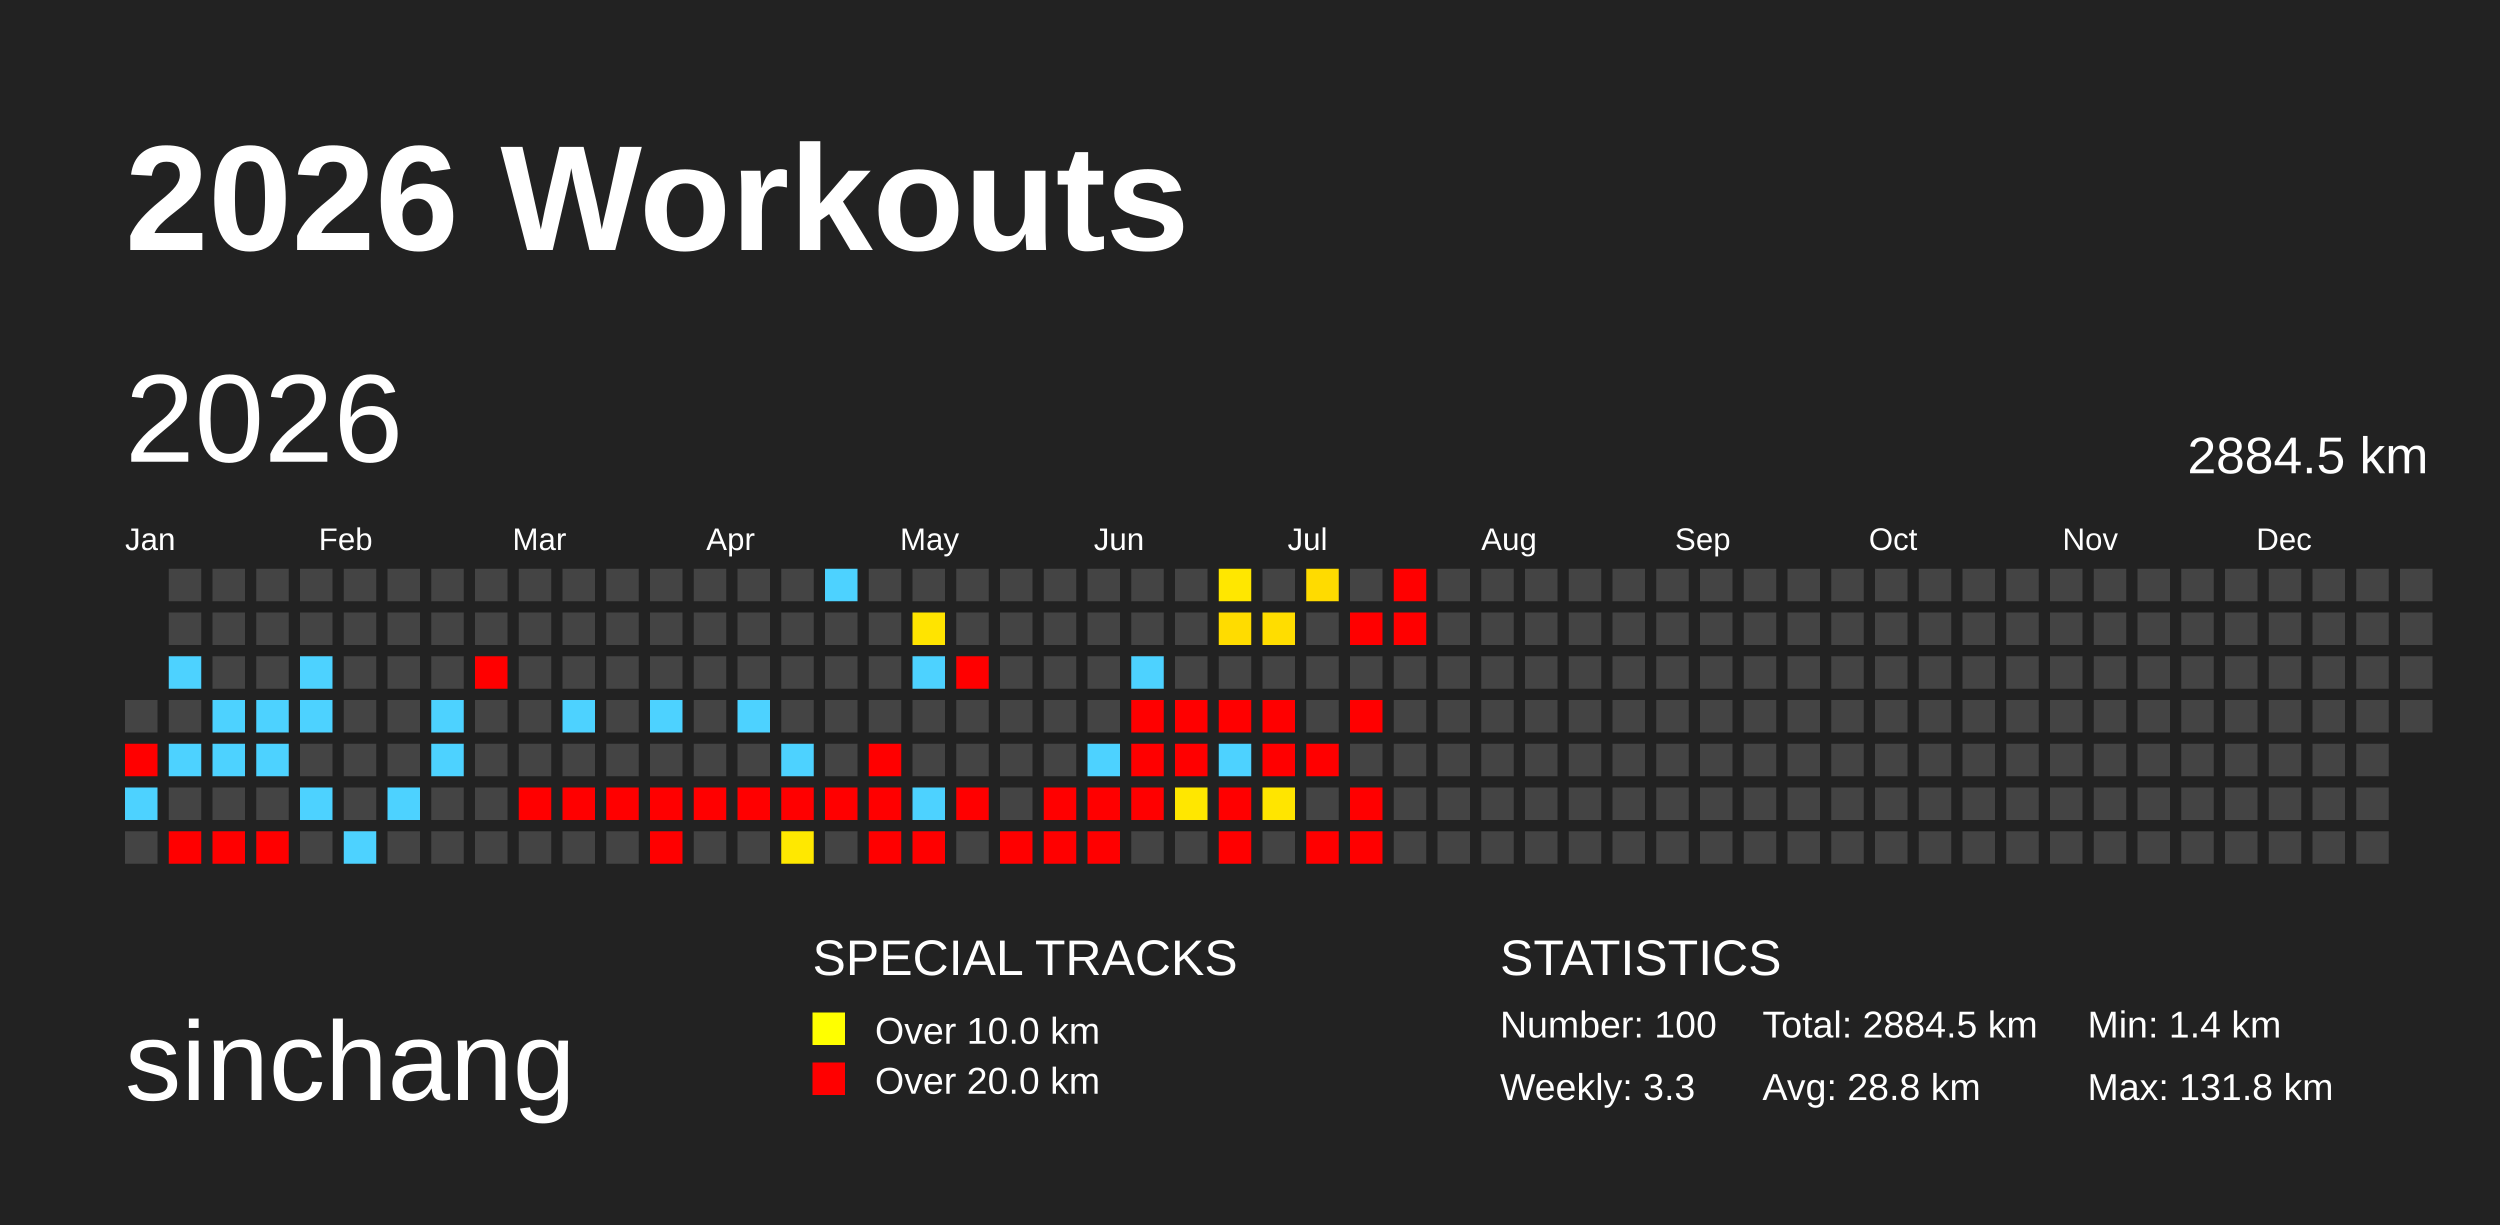
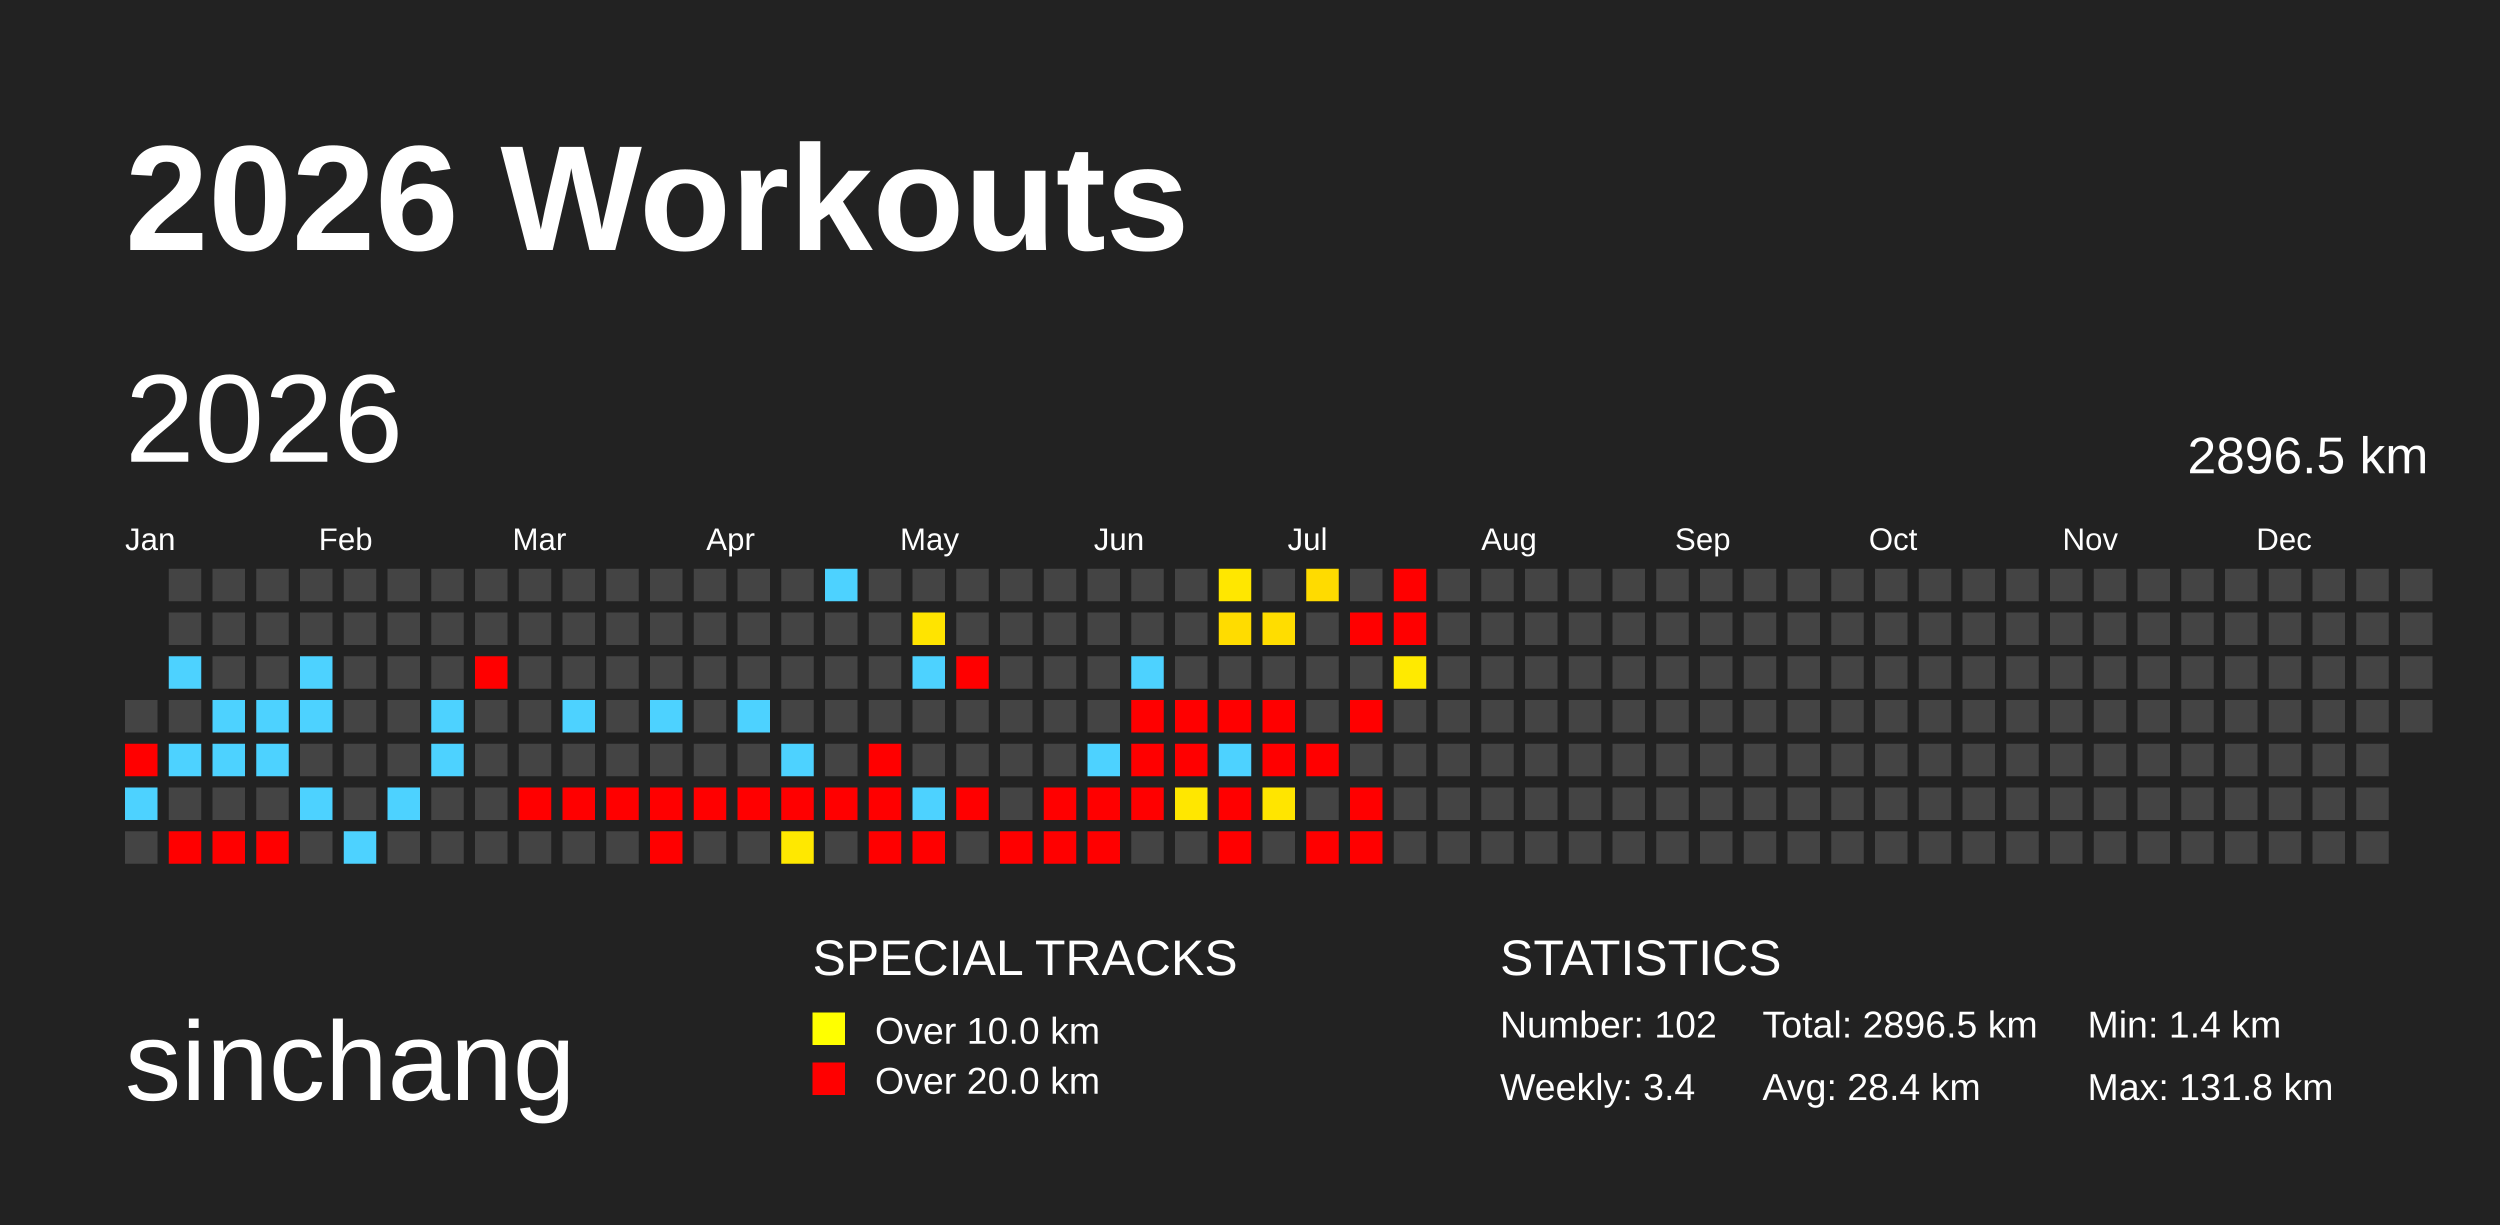
<svg xmlns="http://www.w3.org/2000/svg" baseProfile="full" height="98mm" version="1.1" viewBox="0,0,200,98" width="200mm">
  <defs>
    <pattern height="2" id="indoor-stripe" patternUnits="userSpaceOnUse" width="2">
      <line stroke="white" stroke-opacity="0.45" stroke-width="0.5" x1="0" x2="2" y1="2" y2="0" />
    </pattern>
  </defs>
  <rect fill="#222222" height="98" width="200" x="0" y="0" />
  <text fill="#FFFFFF" style="font-size:12px; font-family:Arial; font-weight:bold;" x="10" y="20">2026 Workouts</text>
  <text fill="#FFFFFF" style="font-size:9px; font-family:Arial" x="10" y="88">sinchang</text>
  <text fill="#FFFFFF" style="font-size:4px; font-family:Arial" x="65" y="78">SPECIAL TRACKS</text>
  <rect fill="yellow" height="2.6" width="2.6" x="65" y="81" />
  <text fill="#FFFFFF" style="font-size:3px; font-family:Arial" x="70" y="83.5">Over 10.0 km</text>
  <rect fill="red" height="2.6" width="2.6" x="65" y="85" />
  <text fill="#FFFFFF" style="font-size:3px; font-family:Arial" x="70" y="87.5">Over 20.0 km</text>
  <text fill="#FFFFFF" style="font-size:4px; font-family:Arial" x="120" y="78">STATISTICS</text>
-   <text fill="#FFFFFF" style="font-size:3px; font-family:Arial" x="120" y="83">Number: 100</text>
-   <text fill="#FFFFFF" style="font-size:3px; font-family:Arial" x="120" y="88">Weekly: 3.3</text>
-   <text fill="#FFFFFF" style="font-size:3px; font-family:Arial" x="141" y="83">Total: 2884.5 km</text>
-   <text fill="#FFFFFF" style="font-size:3px; font-family:Arial" x="141" y="88">Avg: 28.8 km</text>
+   <text fill="#FFFFFF" style="font-size:3px; font-family:Arial" x="120" y="83">Number: 102</text>
+   <text fill="#FFFFFF" style="font-size:3px; font-family:Arial" x="120" y="88">Weekly: 3.4</text>
+   <text fill="#FFFFFF" style="font-size:3px; font-family:Arial" x="141" y="83">Total: 2896.5 km</text>
+   <text fill="#FFFFFF" style="font-size:3px; font-family:Arial" x="141" y="88">Avg: 28.4 km</text>
  <text fill="#FFFFFF" style="font-size:3px; font-family:Arial" x="167" y="83">Min: 1.4 km</text>
  <text fill="#FFFFFF" style="font-size:3px; font-family:Arial" x="167" y="88">Max: 131.8 km</text>
  <text dominant-baseline="hanging" fill="#FFFFFF" style="font-size:10.0px; font-family:Arial;" x="10" y="30">2026</text>
-   <text dominant-baseline="hanging" fill="#FFFFFF" style="font-size:4.125px; font-family:Arial;" x="175" y="35">2884.5 km</text>
+   <text dominant-baseline="hanging" fill="#FFFFFF" style="font-size:4.125px; font-family:Arial;" x="175" y="35">2896.5 km</text>
  <text fill="#FFFFFF" style="font-size:2.5px; font-family:Arial" x="10.0" y="44">Jan</text>
  <text fill="#FFFFFF" style="font-size:2.5px; font-family:Arial" x="25.5" y="44">Feb</text>
  <text fill="#FFFFFF" style="font-size:2.5px; font-family:Arial" x="41.0" y="44">Mar</text>
  <text fill="#FFFFFF" style="font-size:2.5px; font-family:Arial" x="56.5" y="44">Apr</text>
  <text fill="#FFFFFF" style="font-size:2.5px; font-family:Arial" x="72.0" y="44">May</text>
  <text fill="#FFFFFF" style="font-size:2.5px; font-family:Arial" x="87.5" y="44">Jun</text>
  <text fill="#FFFFFF" style="font-size:2.5px; font-family:Arial" x="103.0" y="44">Jul</text>
  <text fill="#FFFFFF" style="font-size:2.5px; font-family:Arial" x="118.5" y="44">Aug</text>
  <text fill="#FFFFFF" style="font-size:2.5px; font-family:Arial" x="134.0" y="44">Sep</text>
  <text fill="#FFFFFF" style="font-size:2.5px; font-family:Arial" x="149.5" y="44">Oct</text>
  <text fill="#FFFFFF" style="font-size:2.5px; font-family:Arial" x="165.0" y="44">Nov</text>
  <text fill="#FFFFFF" style="font-size:2.5px; font-family:Arial" x="180.5" y="44">Dec</text>
  <rect fill="#444444" height="2.6" width="2.6" x="10.0" y="56.0" />
  <rect fill="red" height="2.6" width="2.6" x="10.0" y="59.5" />
  <rect fill="#4dd2ff" height="2.6" width="2.6" x="10.0" y="63.0" />
  <rect fill="#444444" height="2.6" width="2.6" x="10.0" y="66.5" />
  <rect fill="#444444" height="2.6" width="2.6" x="13.5" y="45.5" />
  <rect fill="#444444" height="2.6" width="2.6" x="13.5" y="49.0" />
  <rect fill="#4dd2ff" height="2.6" width="2.6" x="13.5" y="52.5" />
  <rect fill="#444444" height="2.6" width="2.6" x="13.5" y="56.0" />
  <rect fill="#4dd2ff" height="2.6" width="2.6" x="13.5" y="59.5" />
  <rect fill="#444444" height="2.6" width="2.6" x="13.5" y="63.0" />
  <rect fill="red" height="2.6" width="2.6" x="13.5" y="66.5" />
  <rect fill="#444444" height="2.6" width="2.6" x="17.0" y="45.5" />
  <rect fill="#444444" height="2.6" width="2.6" x="17.0" y="49.0" />
  <rect fill="#444444" height="2.6" width="2.6" x="17.0" y="52.5" />
  <rect fill="#4dd2ff" height="2.6" width="2.6" x="17.0" y="56.0" />
  <rect fill="#4dd2ff" height="2.6" width="2.6" x="17.0" y="59.5" />
  <rect fill="#444444" height="2.6" width="2.6" x="17.0" y="63.0" />
  <rect fill="red" height="2.6" width="2.6" x="17.0" y="66.5" />
  <rect fill="#444444" height="2.6" width="2.6" x="20.5" y="45.5" />
  <rect fill="#444444" height="2.6" width="2.6" x="20.5" y="49.0" />
  <rect fill="#444444" height="2.6" width="2.6" x="20.5" y="52.5" />
  <rect fill="#4dd2ff" height="2.6" width="2.6" x="20.5" y="56.0" />
  <rect fill="#4dd2ff" height="2.6" width="2.6" x="20.5" y="59.5" />
  <rect fill="#444444" height="2.6" width="2.6" x="20.5" y="63.0" />
  <rect fill="red" height="2.6" width="2.6" x="20.5" y="66.5" />
  <rect fill="#444444" height="2.6" width="2.6" x="24.0" y="45.5" />
  <rect fill="#444444" height="2.6" width="2.6" x="24.0" y="49.0" />
  <rect fill="#4dd2ff" height="2.6" width="2.6" x="24.0" y="52.5" />
  <rect fill="#4dd2ff" height="2.6" width="2.6" x="24.0" y="56.0" />
  <rect fill="#444444" height="2.6" width="2.6" x="24.0" y="59.5" />
  <rect fill="#4dd2ff" height="2.6" width="2.6" x="24.0" y="63.0" />
  <rect fill="#444444" height="2.6" width="2.6" x="24.0" y="66.5" />
  <rect fill="#444444" height="2.6" width="2.6" x="27.5" y="45.5" />
  <rect fill="#444444" height="2.6" width="2.6" x="27.5" y="49.0" />
  <rect fill="#444444" height="2.6" width="2.6" x="27.5" y="52.5" />
  <rect fill="#444444" height="2.6" width="2.6" x="27.5" y="56.0" />
  <rect fill="#444444" height="2.6" width="2.6" x="27.5" y="59.5" />
  <rect fill="#444444" height="2.6" width="2.6" x="27.5" y="63.0" />
  <rect fill="#4dd2ff" height="2.6" width="2.6" x="27.5" y="66.5" />
  <rect fill="#444444" height="2.6" width="2.6" x="31.0" y="45.5" />
  <rect fill="#444444" height="2.6" width="2.6" x="31.0" y="49.0" />
  <rect fill="#444444" height="2.6" width="2.6" x="31.0" y="52.5" />
  <rect fill="#444444" height="2.6" width="2.6" x="31.0" y="56.0" />
  <rect fill="#444444" height="2.6" width="2.6" x="31.0" y="59.5" />
  <rect fill="#4dd2ff" height="2.6" width="2.6" x="31.0" y="63.0" />
  <rect fill="#444444" height="2.6" width="2.6" x="31.0" y="66.5" />
  <rect fill="#444444" height="2.6" width="2.6" x="34.5" y="45.5" />
  <rect fill="#444444" height="2.6" width="2.6" x="34.5" y="49.0" />
  <rect fill="#444444" height="2.6" width="2.6" x="34.5" y="52.5" />
  <rect fill="#4dd2ff" height="2.6" width="2.6" x="34.5" y="56.0" />
  <rect fill="#4dd2ff" height="2.6" width="2.6" x="34.5" y="59.5" />
  <rect fill="#444444" height="2.6" width="2.6" x="34.5" y="63.0" />
  <rect fill="#444444" height="2.6" width="2.6" x="34.5" y="66.5" />
  <rect fill="#444444" height="2.6" width="2.6" x="38.0" y="45.5" />
  <rect fill="#444444" height="2.6" width="2.6" x="38.0" y="49.0" />
  <rect fill="red" height="2.6" width="2.6" x="38.0" y="52.5" />
  <rect fill="#444444" height="2.6" width="2.6" x="38.0" y="56.0" />
  <rect fill="#444444" height="2.6" width="2.6" x="38.0" y="59.5" />
  <rect fill="#444444" height="2.6" width="2.6" x="38.0" y="63.0" />
  <rect fill="#444444" height="2.6" width="2.6" x="38.0" y="66.5" />
  <rect fill="#444444" height="2.6" width="2.6" x="41.5" y="45.5" />
  <rect fill="#444444" height="2.6" width="2.6" x="41.5" y="49.0" />
  <rect fill="#444444" height="2.6" width="2.6" x="41.5" y="52.5" />
  <rect fill="#444444" height="2.6" width="2.6" x="41.5" y="56.0" />
  <rect fill="#444444" height="2.6" width="2.6" x="41.5" y="59.5" />
  <rect fill="red" height="2.6" width="2.6" x="41.5" y="63.0" />
  <rect fill="#444444" height="2.6" width="2.6" x="41.5" y="66.5" />
  <rect fill="#444444" height="2.6" width="2.6" x="45.0" y="45.5" />
  <rect fill="#444444" height="2.6" width="2.6" x="45.0" y="49.0" />
  <rect fill="#444444" height="2.6" width="2.6" x="45.0" y="52.5" />
  <rect fill="#4dd2ff" height="2.6" width="2.6" x="45.0" y="56.0" />
  <rect fill="#444444" height="2.6" width="2.6" x="45.0" y="59.5" />
  <rect fill="red" height="2.6" width="2.6" x="45.0" y="63.0" />
  <rect fill="#444444" height="2.6" width="2.6" x="45.0" y="66.5" />
  <rect fill="#444444" height="2.6" width="2.6" x="48.5" y="45.5" />
  <rect fill="#444444" height="2.6" width="2.6" x="48.5" y="49.0" />
  <rect fill="#444444" height="2.6" width="2.6" x="48.5" y="52.5" />
  <rect fill="#444444" height="2.6" width="2.6" x="48.5" y="56.0" />
  <rect fill="#444444" height="2.6" width="2.6" x="48.5" y="59.5" />
  <rect fill="red" height="2.6" width="2.6" x="48.5" y="63.0" />
  <rect fill="#444444" height="2.6" width="2.6" x="48.5" y="66.5" />
  <rect fill="#444444" height="2.6" width="2.6" x="52.0" y="45.5" />
  <rect fill="#444444" height="2.6" width="2.6" x="52.0" y="49.0" />
  <rect fill="#444444" height="2.6" width="2.6" x="52.0" y="52.5" />
  <rect fill="#4dd2ff" height="2.6" width="2.6" x="52.0" y="56.0" />
  <rect fill="#444444" height="2.6" width="2.6" x="52.0" y="59.5" />
  <rect fill="red" height="2.6" width="2.6" x="52.0" y="63.0" />
  <rect fill="red" height="2.6" width="2.6" x="52.0" y="66.5" />
  <rect fill="#444444" height="2.6" width="2.6" x="55.5" y="45.5" />
  <rect fill="#444444" height="2.6" width="2.6" x="55.5" y="49.0" />
  <rect fill="#444444" height="2.6" width="2.6" x="55.5" y="52.5" />
  <rect fill="#444444" height="2.6" width="2.6" x="55.5" y="56.0" />
  <rect fill="#444444" height="2.6" width="2.6" x="55.5" y="59.5" />
  <rect fill="red" height="2.6" width="2.6" x="55.5" y="63.0" />
  <rect fill="#444444" height="2.6" width="2.6" x="55.5" y="66.5" />
  <rect fill="#444444" height="2.6" width="2.6" x="59.0" y="45.5" />
  <rect fill="#444444" height="2.6" width="2.6" x="59.0" y="49.0" />
  <rect fill="#444444" height="2.6" width="2.6" x="59.0" y="52.5" />
  <rect fill="#4dd2ff" height="2.6" width="2.6" x="59.0" y="56.0" />
  <rect fill="#444444" height="2.6" width="2.6" x="59.0" y="59.5" />
  <rect fill="red" height="2.6" width="2.6" x="59.0" y="63.0" />
  <rect fill="#444444" height="2.6" width="2.6" x="59.0" y="66.5" />
  <rect fill="#444444" height="2.6" width="2.6" x="62.5" y="45.5" />
  <rect fill="#444444" height="2.6" width="2.6" x="62.5" y="49.0" />
  <rect fill="#444444" height="2.6" width="2.6" x="62.5" y="52.5" />
  <rect fill="#444444" height="2.6" width="2.6" x="62.5" y="56.0" />
  <rect fill="#4dd2ff" height="2.6" width="2.6" x="62.5" y="59.5" />
  <rect fill="red" height="2.6" width="2.6" x="62.5" y="63.0" />
  <rect fill="#ffe800" height="2.6" width="2.6" x="62.5" y="66.5" />
  <rect fill="#4dd2ff" height="2.6" width="2.6" x="66.0" y="45.5" />
  <rect fill="#444444" height="2.6" width="2.6" x="66.0" y="49.0" />
  <rect fill="#444444" height="2.6" width="2.6" x="66.0" y="52.5" />
  <rect fill="#444444" height="2.6" width="2.6" x="66.0" y="56.0" />
  <rect fill="#444444" height="2.6" width="2.6" x="66.0" y="59.5" />
  <rect fill="red" height="2.6" width="2.6" x="66.0" y="63.0" />
  <rect fill="#444444" height="2.6" width="2.6" x="66.0" y="66.5" />
  <rect fill="#444444" height="2.6" width="2.6" x="69.5" y="45.5" />
  <rect fill="#444444" height="2.6" width="2.6" x="69.5" y="49.0" />
  <rect fill="#444444" height="2.6" width="2.6" x="69.5" y="52.5" />
  <rect fill="#444444" height="2.6" width="2.6" x="69.5" y="56.0" />
  <rect fill="red" height="2.6" width="2.6" x="69.5" y="59.5" />
  <rect fill="red" height="2.6" width="2.6" x="69.5" y="63.0" />
  <rect fill="red" height="2.6" width="2.6" x="69.5" y="66.5" />
  <rect fill="#444444" height="2.6" width="2.6" x="73.0" y="45.5" />
  <rect fill="#ffe400" height="2.6" width="2.6" x="73.0" y="49.0" />
  <rect fill="#4dd2ff" height="2.6" width="2.6" x="73.0" y="52.5" />
  <rect fill="#444444" height="2.6" width="2.6" x="73.0" y="56.0" />
  <rect fill="#444444" height="2.6" width="2.6" x="73.0" y="59.5" />
  <rect fill="#4dd2ff" height="2.6" width="2.6" x="73.0" y="63.0" />
  <rect fill="red" height="2.6" width="2.6" x="73.0" y="66.5" />
  <rect fill="#444444" height="2.6" width="2.6" x="76.5" y="45.5" />
  <rect fill="#444444" height="2.6" width="2.6" x="76.5" y="49.0" />
  <rect fill="red" height="2.6" width="2.6" x="76.5" y="52.5" />
  <rect fill="#444444" height="2.6" width="2.6" x="76.5" y="56.0" />
  <rect fill="#444444" height="2.6" width="2.6" x="76.5" y="59.5" />
  <rect fill="red" height="2.6" width="2.6" x="76.5" y="63.0" />
  <rect fill="#444444" height="2.6" width="2.6" x="76.5" y="66.5" />
  <rect fill="#444444" height="2.6" width="2.6" x="80.0" y="45.5" />
  <rect fill="#444444" height="2.6" width="2.6" x="80.0" y="49.0" />
  <rect fill="#444444" height="2.6" width="2.6" x="80.0" y="52.5" />
  <rect fill="#444444" height="2.6" width="2.6" x="80.0" y="56.0" />
  <rect fill="#444444" height="2.6" width="2.6" x="80.0" y="59.5" />
  <rect fill="#444444" height="2.6" width="2.6" x="80.0" y="63.0" />
  <rect fill="red" height="2.6" width="2.6" x="80.0" y="66.5" />
  <rect fill="#444444" height="2.6" width="2.6" x="83.5" y="45.5" />
  <rect fill="#444444" height="2.6" width="2.6" x="83.5" y="49.0" />
  <rect fill="#444444" height="2.6" width="2.6" x="83.5" y="52.5" />
  <rect fill="#444444" height="2.6" width="2.6" x="83.5" y="56.0" />
  <rect fill="#444444" height="2.6" width="2.6" x="83.5" y="59.5" />
  <rect fill="red" height="2.6" width="2.6" x="83.5" y="63.0" />
  <rect fill="red" height="2.6" width="2.6" x="83.5" y="66.5" />
  <rect fill="#444444" height="2.6" width="2.6" x="87.0" y="45.5" />
  <rect fill="#444444" height="2.6" width="2.6" x="87.0" y="49.0" />
  <rect fill="#444444" height="2.6" width="2.6" x="87.0" y="52.5" />
  <rect fill="#444444" height="2.6" width="2.6" x="87.0" y="56.0" />
  <rect fill="#4dd2ff" height="2.6" width="2.6" x="87.0" y="59.5" />
  <rect fill="red" height="2.6" width="2.6" x="87.0" y="63.0" />
  <rect fill="red" height="2.6" width="2.6" x="87.0" y="66.5" />
  <rect fill="#444444" height="2.6" width="2.6" x="90.5" y="45.5" />
  <rect fill="#444444" height="2.6" width="2.6" x="90.5" y="49.0" />
  <rect fill="#4dd2ff" height="2.6" width="2.6" x="90.5" y="52.5" />
  <rect fill="red" height="2.6" width="2.6" x="90.5" y="56.0" />
  <rect fill="red" height="2.6" width="2.6" x="90.5" y="59.5" />
  <rect fill="red" height="2.6" width="2.6" x="90.5" y="63.0" />
  <rect fill="#444444" height="2.6" width="2.6" x="90.5" y="66.5" />
  <rect fill="#444444" height="2.6" width="2.6" x="94.0" y="45.5" />
  <rect fill="#444444" height="2.6" width="2.6" x="94.0" y="49.0" />
  <rect fill="#444444" height="2.6" width="2.6" x="94.0" y="52.5" />
  <rect fill="red" height="2.6" width="2.6" x="94.0" y="56.0" />
  <rect fill="red" height="2.6" width="2.6" x="94.0" y="59.5" />
  <rect fill="#ffe700" height="2.6" width="2.6" x="94.0" y="63.0" />
  <rect fill="#444444" height="2.6" width="2.6" x="94.0" y="66.5" />
  <rect fill="#ffe700" height="2.6" width="2.6" x="97.5" y="45.5" />
  <rect fill="#ffdc00" height="2.6" width="2.6" x="97.5" y="49.0" />
  <rect fill="#444444" height="2.6" width="2.6" x="97.5" y="52.5" />
  <rect fill="red" height="2.6" width="2.6" x="97.5" y="56.0" />
  <rect fill="#4dd2ff" height="2.6" width="2.6" x="97.5" y="59.5" />
  <rect fill="red" height="2.6" width="2.6" x="97.5" y="63.0" />
  <rect fill="red" height="2.6" width="2.6" x="97.5" y="66.5" />
  <rect fill="#444444" height="2.6" width="2.6" x="101.0" y="45.5" />
  <rect fill="#ffdd00" height="2.6" width="2.6" x="101.0" y="49.0" />
  <rect fill="#444444" height="2.6" width="2.6" x="101.0" y="52.5" />
  <rect fill="red" height="2.6" width="2.6" x="101.0" y="56.0" />
  <rect fill="red" height="2.6" width="2.6" x="101.0" y="59.5" />
  <rect fill="#ffe500" height="2.6" width="2.6" x="101.0" y="63.0" />
  <rect fill="#444444" height="2.6" width="2.6" x="101.0" y="66.5" />
  <rect fill="#ffdb00" height="2.6" width="2.6" x="104.5" y="45.5" />
  <rect fill="#444444" height="2.6" width="2.6" x="104.5" y="49.0" />
  <rect fill="#444444" height="2.6" width="2.6" x="104.5" y="52.5" />
  <rect fill="#444444" height="2.6" width="2.6" x="104.5" y="56.0" />
  <rect fill="red" height="2.6" width="2.6" x="104.5" y="59.5" />
  <rect fill="#444444" height="2.6" width="2.6" x="104.5" y="63.0" />
  <rect fill="red" height="2.6" width="2.6" x="104.5" y="66.5" />
  <rect fill="#444444" height="2.6" width="2.6" x="108.0" y="45.5" />
  <rect fill="red" height="2.6" width="2.6" x="108.0" y="49.0" />
  <rect fill="#444444" height="2.6" width="2.6" x="108.0" y="52.5" />
  <rect fill="red" height="2.6" width="2.6" x="108.0" y="56.0" />
  <rect fill="#444444" height="2.6" width="2.6" x="108.0" y="59.5" />
  <rect fill="red" height="2.6" width="2.6" x="108.0" y="63.0" />
  <rect fill="red" height="2.6" width="2.6" x="108.0" y="66.5" />
  <rect fill="red" height="2.6" width="2.6" x="111.5" y="45.5" />
  <rect fill="red" height="2.6" width="2.6" x="111.5" y="49.0" />
-   <rect fill="#444444" height="2.6" width="2.6" x="111.5" y="52.5" />
+   <rect fill="#ffea00" height="2.6" width="2.6" x="111.5" y="52.5" />
  <rect fill="#444444" height="2.6" width="2.6" x="111.5" y="56.0" />
  <rect fill="#444444" height="2.6" width="2.6" x="111.5" y="59.5" />
  <rect fill="#444444" height="2.6" width="2.6" x="111.5" y="63.0" />
  <rect fill="#444444" height="2.6" width="2.6" x="111.5" y="66.5" />
  <rect fill="#444444" height="2.6" width="2.6" x="115.0" y="45.5" />
  <rect fill="#444444" height="2.6" width="2.6" x="115.0" y="49.0" />
  <rect fill="#444444" height="2.6" width="2.6" x="115.0" y="52.5" />
  <rect fill="#444444" height="2.6" width="2.6" x="115.0" y="56.0" />
  <rect fill="#444444" height="2.6" width="2.6" x="115.0" y="59.5" />
  <rect fill="#444444" height="2.6" width="2.6" x="115.0" y="63.0" />
  <rect fill="#444444" height="2.6" width="2.6" x="115.0" y="66.5" />
  <rect fill="#444444" height="2.6" width="2.6" x="118.5" y="45.5" />
  <rect fill="#444444" height="2.6" width="2.6" x="118.5" y="49.0" />
  <rect fill="#444444" height="2.6" width="2.6" x="118.5" y="52.5" />
  <rect fill="#444444" height="2.6" width="2.6" x="118.5" y="56.0" />
  <rect fill="#444444" height="2.6" width="2.6" x="118.5" y="59.5" />
  <rect fill="#444444" height="2.6" width="2.6" x="118.5" y="63.0" />
  <rect fill="#444444" height="2.6" width="2.6" x="118.5" y="66.5" />
  <rect fill="#444444" height="2.6" width="2.6" x="122.0" y="45.5" />
  <rect fill="#444444" height="2.6" width="2.6" x="122.0" y="49.0" />
  <rect fill="#444444" height="2.6" width="2.6" x="122.0" y="52.5" />
  <rect fill="#444444" height="2.6" width="2.6" x="122.0" y="56.0" />
  <rect fill="#444444" height="2.6" width="2.6" x="122.0" y="59.5" />
  <rect fill="#444444" height="2.6" width="2.6" x="122.0" y="63.0" />
  <rect fill="#444444" height="2.6" width="2.6" x="122.0" y="66.5" />
  <rect fill="#444444" height="2.6" width="2.6" x="125.5" y="45.5" />
  <rect fill="#444444" height="2.6" width="2.6" x="125.5" y="49.0" />
  <rect fill="#444444" height="2.6" width="2.6" x="125.5" y="52.5" />
  <rect fill="#444444" height="2.6" width="2.6" x="125.5" y="56.0" />
  <rect fill="#444444" height="2.6" width="2.6" x="125.5" y="59.5" />
  <rect fill="#444444" height="2.6" width="2.6" x="125.5" y="63.0" />
  <rect fill="#444444" height="2.6" width="2.6" x="125.5" y="66.5" />
  <rect fill="#444444" height="2.6" width="2.6" x="129.0" y="45.5" />
  <rect fill="#444444" height="2.6" width="2.6" x="129.0" y="49.0" />
  <rect fill="#444444" height="2.6" width="2.6" x="129.0" y="52.5" />
  <rect fill="#444444" height="2.6" width="2.6" x="129.0" y="56.0" />
  <rect fill="#444444" height="2.6" width="2.6" x="129.0" y="59.5" />
  <rect fill="#444444" height="2.6" width="2.6" x="129.0" y="63.0" />
  <rect fill="#444444" height="2.6" width="2.6" x="129.0" y="66.5" />
  <rect fill="#444444" height="2.6" width="2.6" x="132.5" y="45.5" />
  <rect fill="#444444" height="2.6" width="2.6" x="132.5" y="49.0" />
  <rect fill="#444444" height="2.6" width="2.6" x="132.5" y="52.5" />
  <rect fill="#444444" height="2.6" width="2.6" x="132.5" y="56.0" />
  <rect fill="#444444" height="2.6" width="2.6" x="132.5" y="59.5" />
  <rect fill="#444444" height="2.6" width="2.6" x="132.5" y="63.0" />
  <rect fill="#444444" height="2.6" width="2.6" x="132.5" y="66.5" />
  <rect fill="#444444" height="2.6" width="2.6" x="136.0" y="45.5" />
  <rect fill="#444444" height="2.6" width="2.6" x="136.0" y="49.0" />
  <rect fill="#444444" height="2.6" width="2.6" x="136.0" y="52.5" />
  <rect fill="#444444" height="2.6" width="2.6" x="136.0" y="56.0" />
  <rect fill="#444444" height="2.6" width="2.6" x="136.0" y="59.5" />
  <rect fill="#444444" height="2.6" width="2.6" x="136.0" y="63.0" />
  <rect fill="#444444" height="2.6" width="2.6" x="136.0" y="66.5" />
  <rect fill="#444444" height="2.6" width="2.6" x="139.5" y="45.5" />
  <rect fill="#444444" height="2.6" width="2.6" x="139.5" y="49.0" />
  <rect fill="#444444" height="2.6" width="2.6" x="139.5" y="52.5" />
  <rect fill="#444444" height="2.6" width="2.6" x="139.5" y="56.0" />
  <rect fill="#444444" height="2.6" width="2.6" x="139.5" y="59.5" />
  <rect fill="#444444" height="2.6" width="2.6" x="139.5" y="63.0" />
  <rect fill="#444444" height="2.6" width="2.6" x="139.5" y="66.5" />
  <rect fill="#444444" height="2.6" width="2.6" x="143.0" y="45.5" />
  <rect fill="#444444" height="2.6" width="2.6" x="143.0" y="49.0" />
  <rect fill="#444444" height="2.6" width="2.6" x="143.0" y="52.5" />
  <rect fill="#444444" height="2.6" width="2.6" x="143.0" y="56.0" />
  <rect fill="#444444" height="2.6" width="2.6" x="143.0" y="59.5" />
  <rect fill="#444444" height="2.6" width="2.6" x="143.0" y="63.0" />
  <rect fill="#444444" height="2.6" width="2.6" x="143.0" y="66.5" />
  <rect fill="#444444" height="2.6" width="2.6" x="146.5" y="45.5" />
  <rect fill="#444444" height="2.6" width="2.6" x="146.5" y="49.0" />
  <rect fill="#444444" height="2.6" width="2.6" x="146.5" y="52.5" />
  <rect fill="#444444" height="2.6" width="2.6" x="146.5" y="56.0" />
  <rect fill="#444444" height="2.6" width="2.6" x="146.5" y="59.5" />
  <rect fill="#444444" height="2.6" width="2.6" x="146.5" y="63.0" />
  <rect fill="#444444" height="2.6" width="2.6" x="146.5" y="66.5" />
  <rect fill="#444444" height="2.6" width="2.6" x="150.0" y="45.5" />
  <rect fill="#444444" height="2.6" width="2.6" x="150.0" y="49.0" />
  <rect fill="#444444" height="2.6" width="2.6" x="150.0" y="52.5" />
  <rect fill="#444444" height="2.6" width="2.6" x="150.0" y="56.0" />
  <rect fill="#444444" height="2.6" width="2.6" x="150.0" y="59.5" />
  <rect fill="#444444" height="2.6" width="2.6" x="150.0" y="63.0" />
  <rect fill="#444444" height="2.6" width="2.6" x="150.0" y="66.5" />
  <rect fill="#444444" height="2.6" width="2.6" x="153.5" y="45.5" />
  <rect fill="#444444" height="2.6" width="2.6" x="153.5" y="49.0" />
  <rect fill="#444444" height="2.6" width="2.6" x="153.5" y="52.5" />
  <rect fill="#444444" height="2.6" width="2.6" x="153.5" y="56.0" />
  <rect fill="#444444" height="2.6" width="2.6" x="153.5" y="59.5" />
  <rect fill="#444444" height="2.6" width="2.6" x="153.5" y="63.0" />
  <rect fill="#444444" height="2.6" width="2.6" x="153.5" y="66.5" />
  <rect fill="#444444" height="2.6" width="2.6" x="157.0" y="45.5" />
  <rect fill="#444444" height="2.6" width="2.6" x="157.0" y="49.0" />
  <rect fill="#444444" height="2.6" width="2.6" x="157.0" y="52.5" />
  <rect fill="#444444" height="2.6" width="2.6" x="157.0" y="56.0" />
  <rect fill="#444444" height="2.6" width="2.6" x="157.0" y="59.5" />
  <rect fill="#444444" height="2.6" width="2.6" x="157.0" y="63.0" />
  <rect fill="#444444" height="2.6" width="2.6" x="157.0" y="66.5" />
  <rect fill="#444444" height="2.6" width="2.6" x="160.5" y="45.5" />
  <rect fill="#444444" height="2.6" width="2.6" x="160.5" y="49.0" />
  <rect fill="#444444" height="2.6" width="2.6" x="160.5" y="52.5" />
  <rect fill="#444444" height="2.6" width="2.6" x="160.5" y="56.0" />
  <rect fill="#444444" height="2.6" width="2.6" x="160.5" y="59.5" />
  <rect fill="#444444" height="2.6" width="2.6" x="160.5" y="63.0" />
  <rect fill="#444444" height="2.6" width="2.6" x="160.5" y="66.5" />
  <rect fill="#444444" height="2.6" width="2.6" x="164.0" y="45.5" />
  <rect fill="#444444" height="2.6" width="2.6" x="164.0" y="49.0" />
  <rect fill="#444444" height="2.6" width="2.6" x="164.0" y="52.5" />
  <rect fill="#444444" height="2.6" width="2.6" x="164.0" y="56.0" />
  <rect fill="#444444" height="2.6" width="2.6" x="164.0" y="59.5" />
  <rect fill="#444444" height="2.6" width="2.6" x="164.0" y="63.0" />
  <rect fill="#444444" height="2.6" width="2.6" x="164.0" y="66.5" />
  <rect fill="#444444" height="2.6" width="2.6" x="167.5" y="45.5" />
  <rect fill="#444444" height="2.6" width="2.6" x="167.5" y="49.0" />
  <rect fill="#444444" height="2.6" width="2.6" x="167.5" y="52.5" />
  <rect fill="#444444" height="2.6" width="2.6" x="167.5" y="56.0" />
  <rect fill="#444444" height="2.6" width="2.6" x="167.5" y="59.5" />
  <rect fill="#444444" height="2.6" width="2.6" x="167.5" y="63.0" />
  <rect fill="#444444" height="2.6" width="2.6" x="167.5" y="66.5" />
  <rect fill="#444444" height="2.6" width="2.6" x="171.0" y="45.5" />
  <rect fill="#444444" height="2.6" width="2.6" x="171.0" y="49.0" />
  <rect fill="#444444" height="2.6" width="2.6" x="171.0" y="52.5" />
  <rect fill="#444444" height="2.6" width="2.6" x="171.0" y="56.0" />
  <rect fill="#444444" height="2.6" width="2.6" x="171.0" y="59.5" />
  <rect fill="#444444" height="2.6" width="2.6" x="171.0" y="63.0" />
  <rect fill="#444444" height="2.6" width="2.6" x="171.0" y="66.5" />
  <rect fill="#444444" height="2.6" width="2.6" x="174.5" y="45.5" />
  <rect fill="#444444" height="2.6" width="2.6" x="174.5" y="49.0" />
  <rect fill="#444444" height="2.6" width="2.6" x="174.5" y="52.5" />
  <rect fill="#444444" height="2.6" width="2.6" x="174.5" y="56.0" />
  <rect fill="#444444" height="2.6" width="2.6" x="174.5" y="59.5" />
  <rect fill="#444444" height="2.6" width="2.6" x="174.5" y="63.0" />
  <rect fill="#444444" height="2.6" width="2.6" x="174.5" y="66.5" />
  <rect fill="#444444" height="2.6" width="2.6" x="178.0" y="45.5" />
  <rect fill="#444444" height="2.6" width="2.6" x="178.0" y="49.0" />
  <rect fill="#444444" height="2.6" width="2.6" x="178.0" y="52.5" />
  <rect fill="#444444" height="2.6" width="2.6" x="178.0" y="56.0" />
  <rect fill="#444444" height="2.6" width="2.6" x="178.0" y="59.5" />
  <rect fill="#444444" height="2.6" width="2.6" x="178.0" y="63.0" />
  <rect fill="#444444" height="2.6" width="2.6" x="178.0" y="66.5" />
  <rect fill="#444444" height="2.6" width="2.6" x="181.5" y="45.5" />
  <rect fill="#444444" height="2.6" width="2.6" x="181.5" y="49.0" />
  <rect fill="#444444" height="2.6" width="2.6" x="181.5" y="52.5" />
  <rect fill="#444444" height="2.6" width="2.6" x="181.5" y="56.0" />
  <rect fill="#444444" height="2.6" width="2.6" x="181.5" y="59.5" />
  <rect fill="#444444" height="2.6" width="2.6" x="181.5" y="63.0" />
  <rect fill="#444444" height="2.6" width="2.6" x="181.5" y="66.5" />
  <rect fill="#444444" height="2.6" width="2.6" x="185.0" y="45.5" />
  <rect fill="#444444" height="2.6" width="2.6" x="185.0" y="49.0" />
  <rect fill="#444444" height="2.6" width="2.6" x="185.0" y="52.5" />
  <rect fill="#444444" height="2.6" width="2.6" x="185.0" y="56.0" />
  <rect fill="#444444" height="2.6" width="2.6" x="185.0" y="59.5" />
  <rect fill="#444444" height="2.6" width="2.6" x="185.0" y="63.0" />
  <rect fill="#444444" height="2.6" width="2.6" x="185.0" y="66.5" />
  <rect fill="#444444" height="2.6" width="2.6" x="188.5" y="45.5" />
  <rect fill="#444444" height="2.6" width="2.6" x="188.5" y="49.0" />
  <rect fill="#444444" height="2.6" width="2.6" x="188.5" y="52.5" />
  <rect fill="#444444" height="2.6" width="2.6" x="188.5" y="56.0" />
  <rect fill="#444444" height="2.6" width="2.6" x="188.5" y="59.5" />
  <rect fill="#444444" height="2.6" width="2.6" x="188.5" y="63.0" />
  <rect fill="#444444" height="2.6" width="2.6" x="188.5" y="66.5" />
  <rect fill="#444444" height="2.6" width="2.6" x="192.0" y="45.5" />
  <rect fill="#444444" height="2.6" width="2.6" x="192.0" y="49.0" />
  <rect fill="#444444" height="2.6" width="2.6" x="192.0" y="52.5" />
  <rect fill="#444444" height="2.6" width="2.6" x="192.0" y="56.0" />
</svg>
